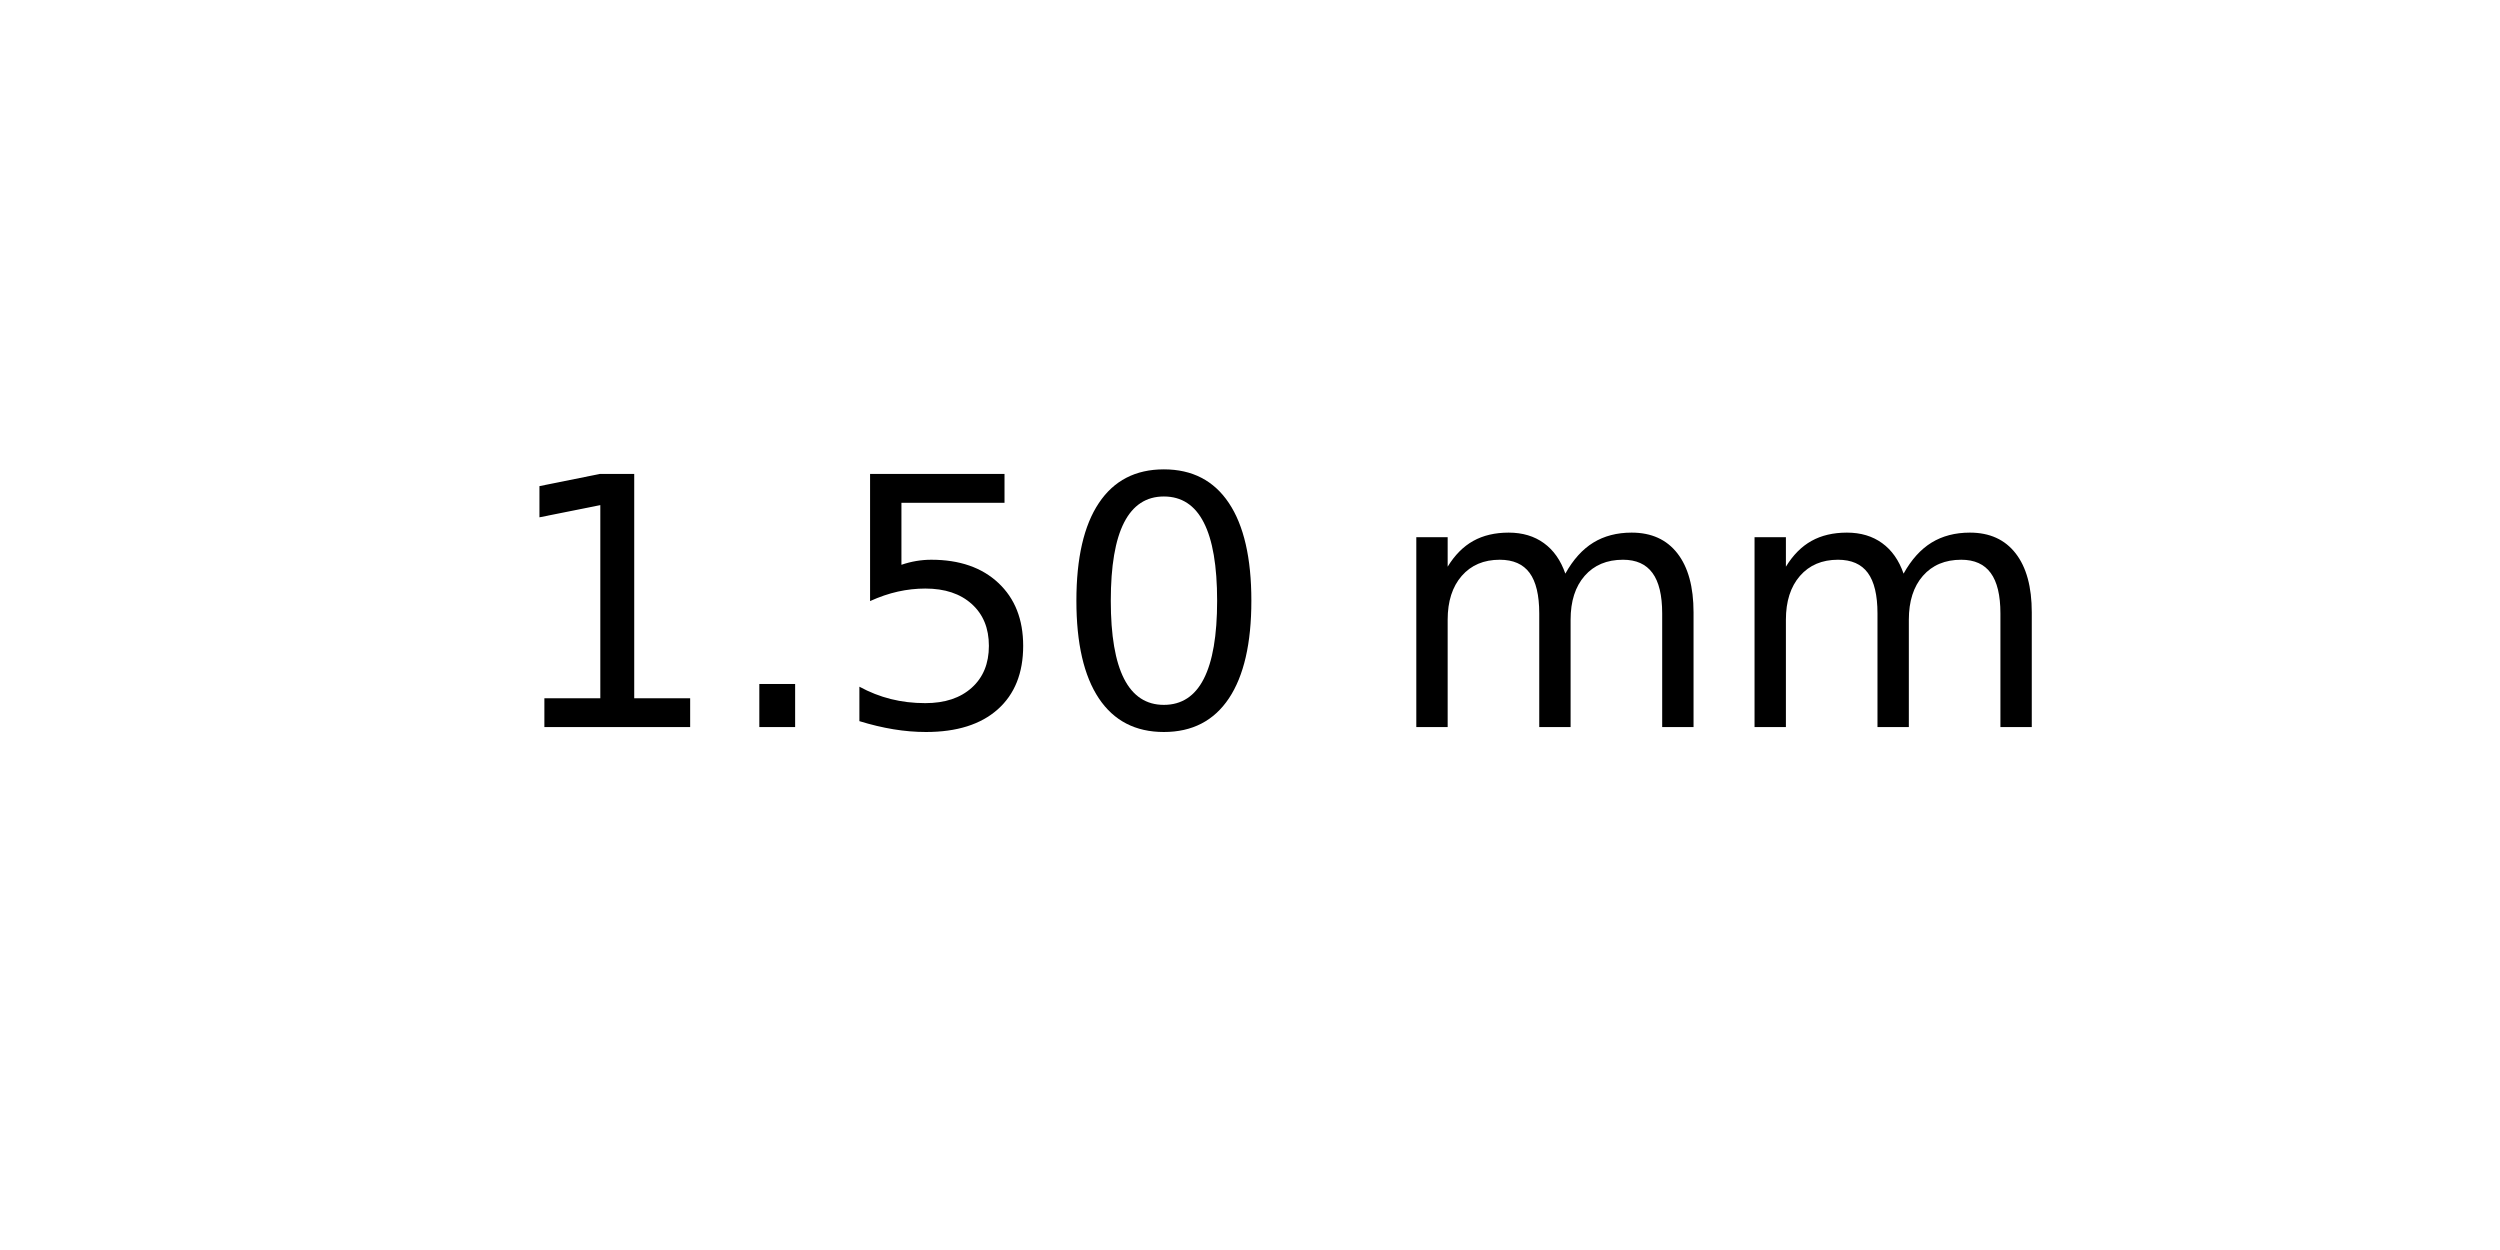
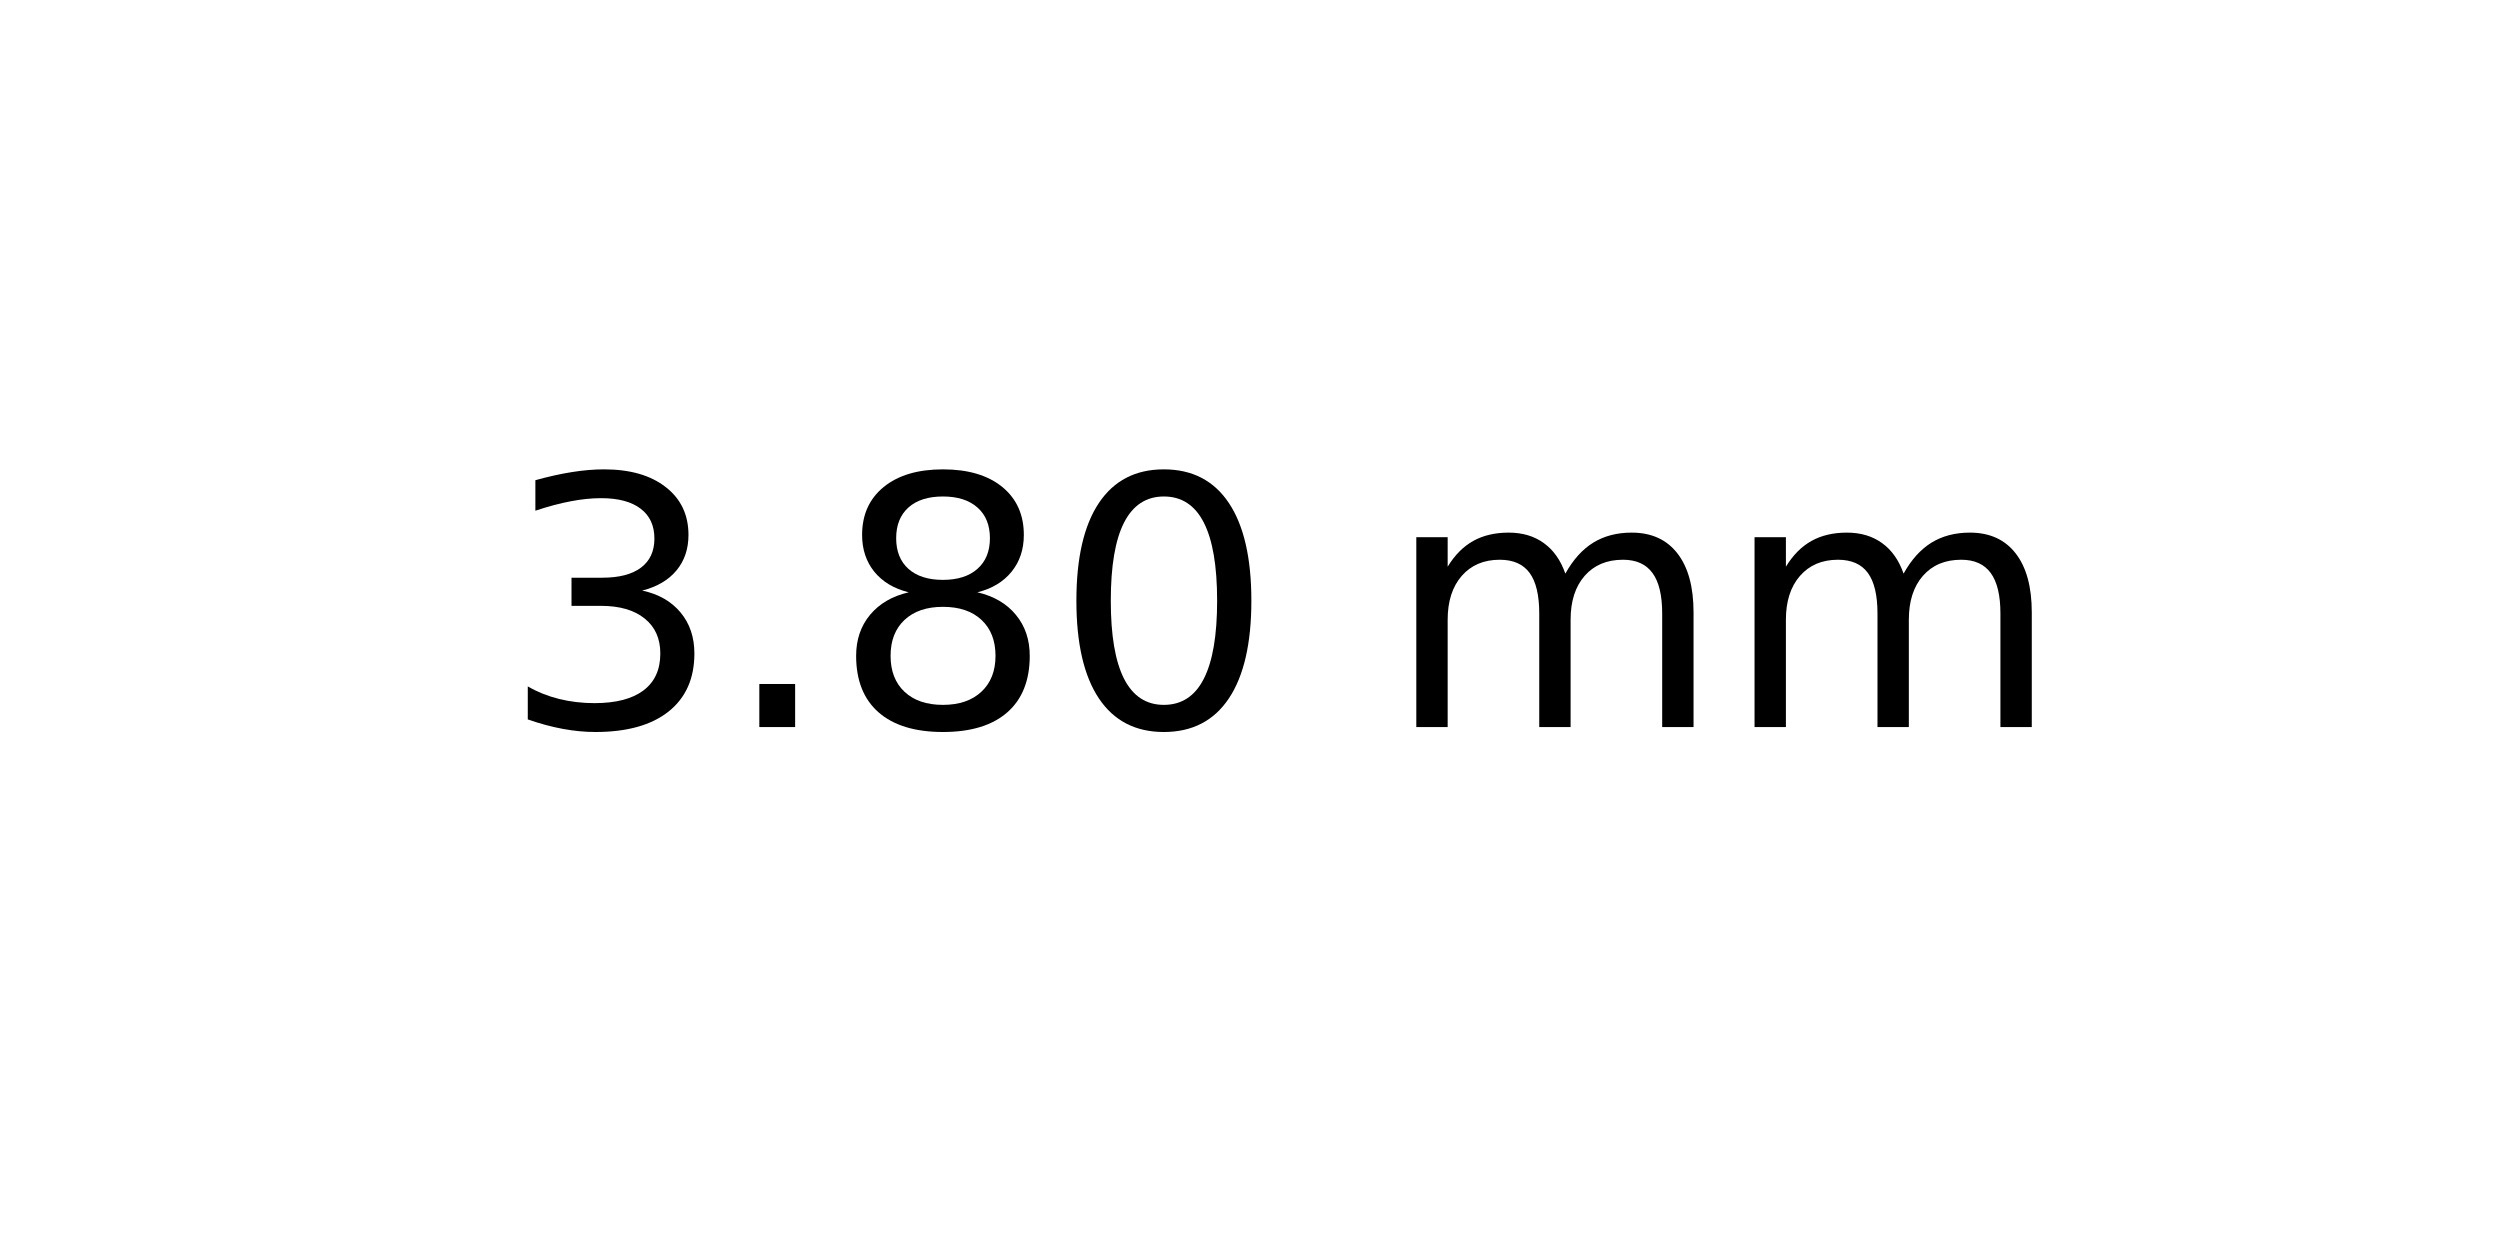
<svg xmlns="http://www.w3.org/2000/svg" xmlns:xlink="http://www.w3.org/1999/xlink" width="72pt" height="36pt" viewBox="0 0 72 36" version="1.1">
  <defs>
    <style type="text/css">*{stroke-linejoin: round; stroke-linecap: butt}</style>
  </defs>
  <g id="figure_1">
    <g id="axes_1">
      <g id="text_1">
        <g transform="translate(14.4375 20.93937) scale(0.1 -0.1)">
          <defs>
-             <path id="DejaVuSans-31" d="M 794 531  L 1825 531  L 1825 4091  L 703 3866  L 703 4441  L 1819 4666  L 2450 4666  L 2450 531  L 3481 531  L 3481 0  L 794 0  L 794 531  z " transform="scale(0.015625)" />
+             <path id="DejaVuSans-33" d="M 2597 2516  Q 3050 2419 3304 2112  Q 3559 1806 3559 1356  Q 3559 666 3084 287  Q 2609 -91 1734 -91  Q 1441 -91 1130 -33  Q 819 25 488 141  L 488 750  Q 750 597 1062 519  Q 1375 441 1716 441  Q 2309 441 2620 675  Q 2931 909 2931 1356  Q 2931 1769 2642 2001  Q 2353 2234 1838 2234  L 1294 2234  L 1294 2753  L 1863 2753  Q 2328 2753 2575 2939  Q 2822 3125 2822 3475  Q 2822 3834 2567 4026  Q 2313 4219 1838 4219  Q 1578 4219 1281 4162  Q 984 4106 628 3988  L 628 4550  Q 988 4650 1302 4700  Q 1616 4750 1894 4750  Q 2613 4750 3031 4423  Q 3450 4097 3450 3541  Q 3450 3153 3228 2886  Q 3006 2619 2597 2516  z " transform="scale(0.015625)" />
            <path id="DejaVuSans-2e" d="M 684 794  L 1344 794  L 1344 0  L 684 0  L 684 794  z " transform="scale(0.015625)" />
-             <path id="DejaVuSans-35" d="M 691 4666  L 3169 4666  L 3169 4134  L 1269 4134  L 1269 2991  Q 1406 3038 1543 3061  Q 1681 3084 1819 3084  Q 2600 3084 3056 2656  Q 3513 2228 3513 1497  Q 3513 744 3044 326  Q 2575 -91 1722 -91  Q 1428 -91 1123 -41  Q 819 9 494 109  L 494 744  Q 775 591 1075 516  Q 1375 441 1709 441  Q 2250 441 2565 725  Q 2881 1009 2881 1497  Q 2881 1984 2565 2268  Q 2250 2553 1709 2553  Q 1456 2553 1204 2497  Q 953 2441 691 2322  L 691 4666  z " transform="scale(0.015625)" />
+             <path id="DejaVuSans-38" d="M 2034 2216  Q 1584 2216 1326 1975  Q 1069 1734 1069 1313  Q 1069 891 1326 650  Q 1584 409 2034 409  Q 2484 409 2743 651  Q 3003 894 3003 1313  Q 3003 1734 2745 1975  Q 2488 2216 2034 2216  z M 1403 2484  Q 997 2584 770 2862  Q 544 3141 544 3541  Q 544 4100 942 4425  Q 1341 4750 2034 4750  Q 2731 4750 3128 4425  Q 3525 4100 3525 3541  Q 3525 3141 3298 2862  Q 3072 2584 2669 2484  Q 3125 2378 3379 2068  Q 3634 1759 3634 1313  Q 3634 634 3220 271  Q 2806 -91 2034 -91  Q 1263 -91 848 271  Q 434 634 434 1313  Q 434 1759 690 2068  Q 947 2378 1403 2484  z M 1172 3481  Q 1172 3119 1398 2916  Q 1625 2713 2034 2713  Q 2441 2713 2670 2916  Q 2900 3119 2900 3481  Q 2900 3844 2670 4047  Q 2441 4250 2034 4250  Q 1625 4250 1398 4047  Q 1172 3844 1172 3481  z " transform="scale(0.015625)" />
            <path id="DejaVuSans-30" d="M 2034 4250  Q 1547 4250 1301 3770  Q 1056 3291 1056 2328  Q 1056 1369 1301 889  Q 1547 409 2034 409  Q 2525 409 2770 889  Q 3016 1369 3016 2328  Q 3016 3291 2770 3770  Q 2525 4250 2034 4250  z M 2034 4750  Q 2819 4750 3233 4129  Q 3647 3509 3647 2328  Q 3647 1150 3233 529  Q 2819 -91 2034 -91  Q 1250 -91 836 529  Q 422 1150 422 2328  Q 422 3509 836 4129  Q 1250 4750 2034 4750  z " transform="scale(0.015625)" />
            <path id="DejaVuSans-20" transform="scale(0.015625)" />
            <path id="DejaVuSans-6d" d="M 3328 2828  Q 3544 3216 3844 3400  Q 4144 3584 4550 3584  Q 5097 3584 5394 3201  Q 5691 2819 5691 2113  L 5691 0  L 5113 0  L 5113 2094  Q 5113 2597 4934 2840  Q 4756 3084 4391 3084  Q 3944 3084 3684 2787  Q 3425 2491 3425 1978  L 3425 0  L 2847 0  L 2847 2094  Q 2847 2600 2669 2842  Q 2491 3084 2119 3084  Q 1678 3084 1418 2786  Q 1159 2488 1159 1978  L 1159 0  L 581 0  L 581 3500  L 1159 3500  L 1159 2956  Q 1356 3278 1631 3431  Q 1906 3584 2284 3584  Q 2666 3584 2933 3390  Q 3200 3197 3328 2828  z " transform="scale(0.015625)" />
          </defs>
-           <use xlink:href="#DejaVuSans-31" />
+           <use xlink:href="#DejaVuSans-33" />
          <use xlink:href="#DejaVuSans-2e" x="63.623" />
-           <use xlink:href="#DejaVuSans-35" x="95.41" />
+           <use xlink:href="#DejaVuSans-38" x="95.41" />
          <use xlink:href="#DejaVuSans-30" x="159.033" />
          <use xlink:href="#DejaVuSans-20" x="222.656" />
          <use xlink:href="#DejaVuSans-6d" x="254.443" />
          <use xlink:href="#DejaVuSans-6d" x="351.855" />
        </g>
      </g>
    </g>
  </g>
</svg>
